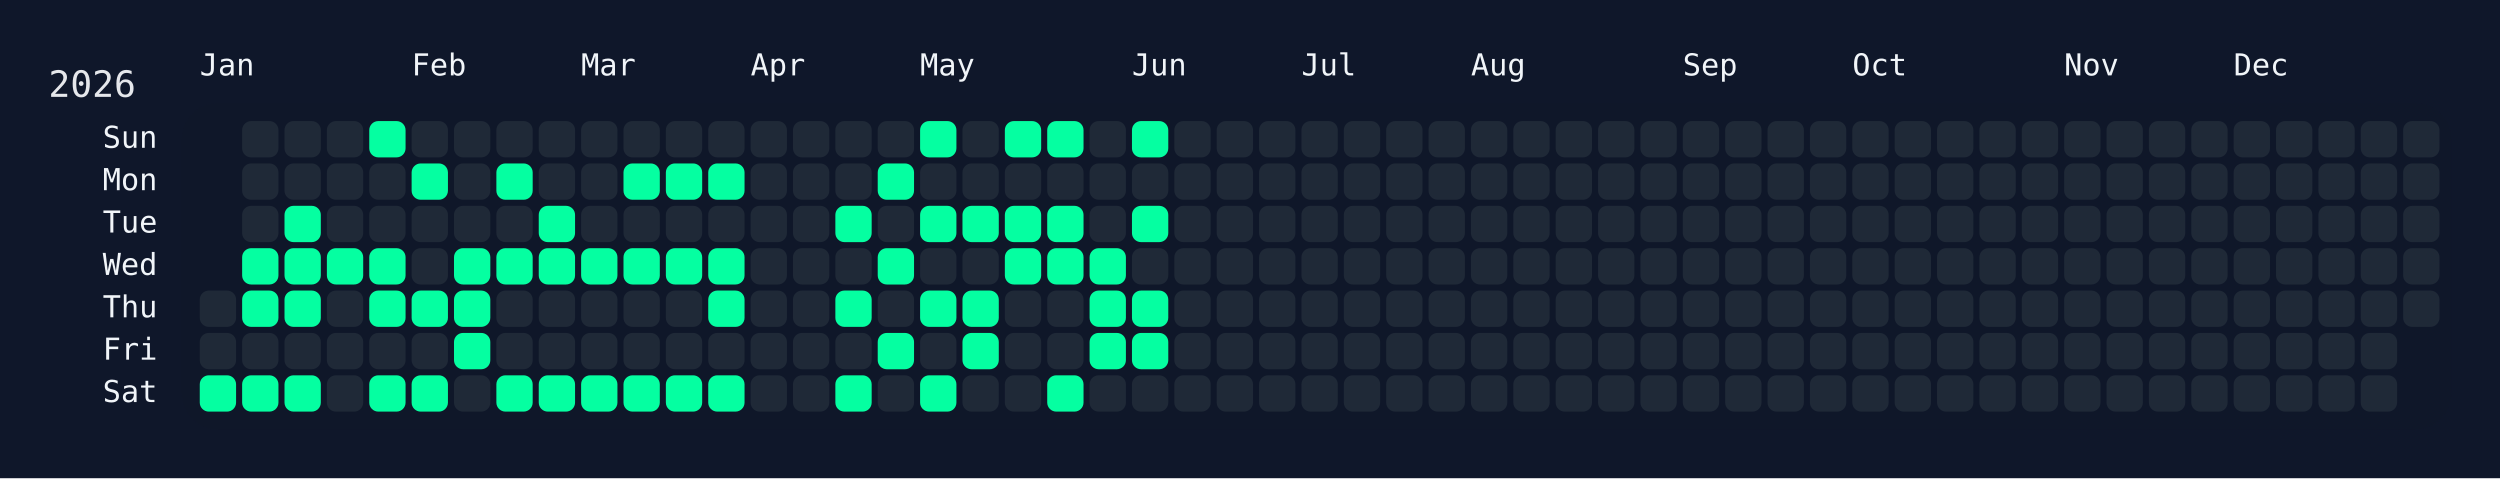
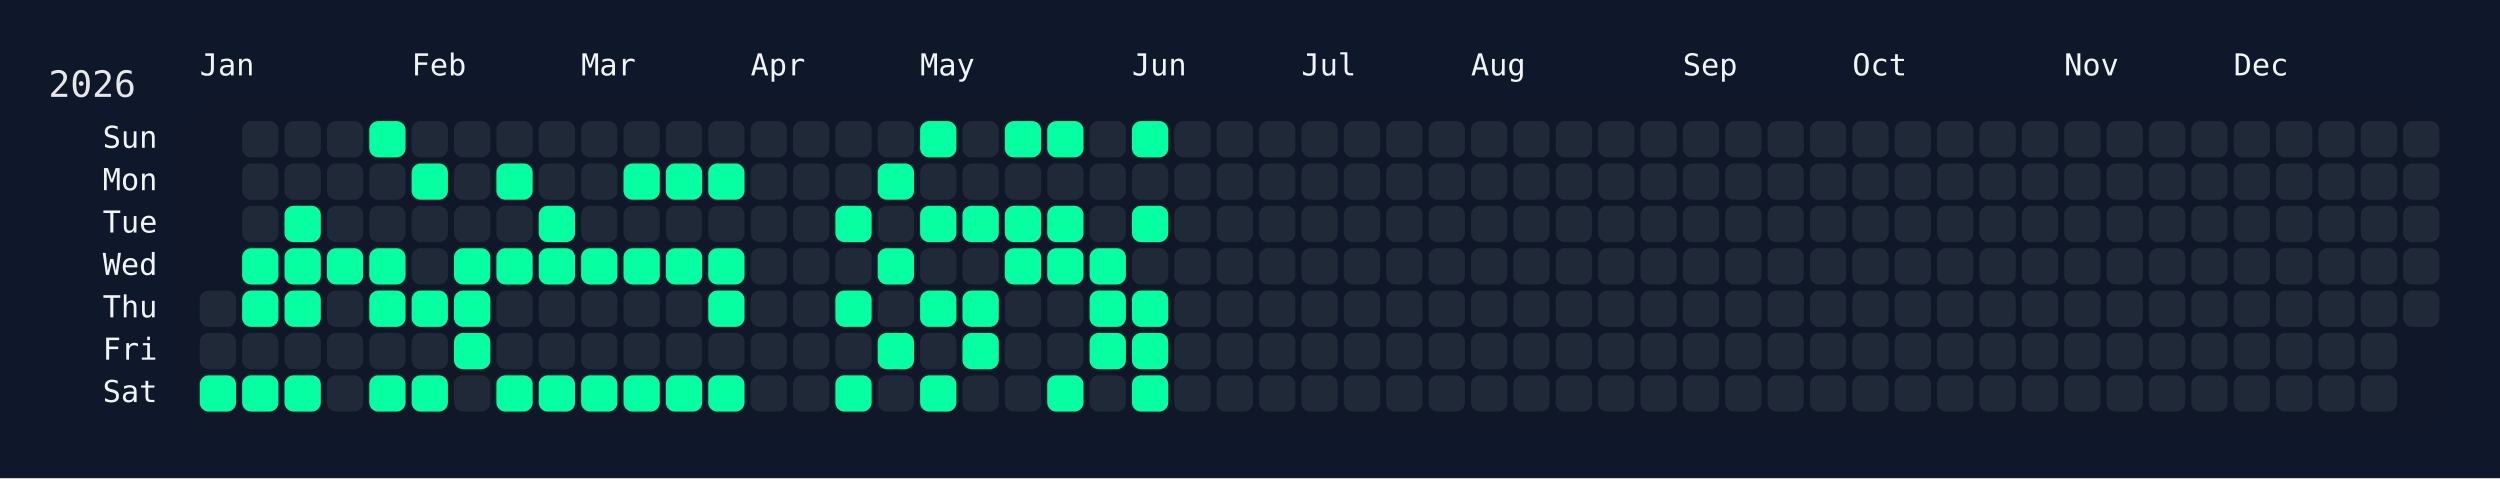
<svg xmlns="http://www.w3.org/2000/svg" width="826" height="158" viewBox="0 0 826 158">
  <rect width="826" height="158" fill="#0f172a" />
  <rect x="60" y="34" width="750" height="108" rx="12" ry="12" fill="rgba(15, 23, 42, 0.8)" />
  <text x="16" y="32" font-size="12" fill="#e5e7eb" font-family="JetBrains Mono, ui-monospace, SFMono-Regular, Menlo, Monaco, Consolas, monospace">2026</text>
  <text x="66" y="18" font-size="10" fill="#f1f5f9" font-family="JetBrains Mono, ui-monospace, SFMono-Regular, Menlo, Monaco, Consolas, monospace" dominant-baseline="hanging">Jan</text>
  <text x="136" y="18" font-size="10" fill="#f1f5f9" font-family="JetBrains Mono, ui-monospace, SFMono-Regular, Menlo, Monaco, Consolas, monospace" dominant-baseline="hanging">Feb</text>
  <text x="192" y="18" font-size="10" fill="#f1f5f9" font-family="JetBrains Mono, ui-monospace, SFMono-Regular, Menlo, Monaco, Consolas, monospace" dominant-baseline="hanging">Mar</text>
  <text x="248" y="18" font-size="10" fill="#f1f5f9" font-family="JetBrains Mono, ui-monospace, SFMono-Regular, Menlo, Monaco, Consolas, monospace" dominant-baseline="hanging">Apr</text>
  <text x="304" y="18" font-size="10" fill="#f1f5f9" font-family="JetBrains Mono, ui-monospace, SFMono-Regular, Menlo, Monaco, Consolas, monospace" dominant-baseline="hanging">May</text>
  <text x="374" y="18" font-size="10" fill="#f1f5f9" font-family="JetBrains Mono, ui-monospace, SFMono-Regular, Menlo, Monaco, Consolas, monospace" dominant-baseline="hanging">Jun</text>
  <text x="430" y="18" font-size="10" fill="#f1f5f9" font-family="JetBrains Mono, ui-monospace, SFMono-Regular, Menlo, Monaco, Consolas, monospace" dominant-baseline="hanging">Jul</text>
  <text x="486" y="18" font-size="10" fill="#f1f5f9" font-family="JetBrains Mono, ui-monospace, SFMono-Regular, Menlo, Monaco, Consolas, monospace" dominant-baseline="hanging">Aug</text>
  <text x="556" y="18" font-size="10" fill="#f1f5f9" font-family="JetBrains Mono, ui-monospace, SFMono-Regular, Menlo, Monaco, Consolas, monospace" dominant-baseline="hanging">Sep</text>
  <text x="612" y="18" font-size="10" fill="#f1f5f9" font-family="JetBrains Mono, ui-monospace, SFMono-Regular, Menlo, Monaco, Consolas, monospace" dominant-baseline="hanging">Oct</text>
  <text x="682" y="18" font-size="10" fill="#f1f5f9" font-family="JetBrains Mono, ui-monospace, SFMono-Regular, Menlo, Monaco, Consolas, monospace" dominant-baseline="hanging">Nov</text>
  <text x="738" y="18" font-size="10" fill="#f1f5f9" font-family="JetBrains Mono, ui-monospace, SFMono-Regular, Menlo, Monaco, Consolas, monospace" dominant-baseline="hanging">Dec</text>
  <text x="52" y="46.0" font-size="10" fill="#f1f5f9" font-family="JetBrains Mono, ui-monospace, SFMono-Regular, Menlo, Monaco, Consolas, monospace" text-anchor="end" dominant-baseline="middle">Sun</text>
  <text x="52" y="60.0" font-size="10" fill="#f1f5f9" font-family="JetBrains Mono, ui-monospace, SFMono-Regular, Menlo, Monaco, Consolas, monospace" text-anchor="end" dominant-baseline="middle">Mon</text>
  <text x="52" y="74.0" font-size="10" fill="#f1f5f9" font-family="JetBrains Mono, ui-monospace, SFMono-Regular, Menlo, Monaco, Consolas, monospace" text-anchor="end" dominant-baseline="middle">Tue</text>
  <text x="52" y="88.0" font-size="10" fill="#f1f5f9" font-family="JetBrains Mono, ui-monospace, SFMono-Regular, Menlo, Monaco, Consolas, monospace" text-anchor="end" dominant-baseline="middle">Wed</text>
  <text x="52" y="102.0" font-size="10" fill="#f1f5f9" font-family="JetBrains Mono, ui-monospace, SFMono-Regular, Menlo, Monaco, Consolas, monospace" text-anchor="end" dominant-baseline="middle">Thu</text>
  <text x="52" y="116.0" font-size="10" fill="#f1f5f9" font-family="JetBrains Mono, ui-monospace, SFMono-Regular, Menlo, Monaco, Consolas, monospace" text-anchor="end" dominant-baseline="middle">Fri</text>
  <text x="52" y="130.0" font-size="10" fill="#f1f5f9" font-family="JetBrains Mono, ui-monospace, SFMono-Regular, Menlo, Monaco, Consolas, monospace" text-anchor="end" dominant-baseline="middle">Sat</text>
  <g transform="translate(66,40)">
    <rect x="0" y="56" width="12" height="12" rx="3" ry="3" fill="#1f2937" data-date="2026-01-01" />
    <rect x="0" y="70" width="12" height="12" rx="3" ry="3" fill="#1f2937" data-date="2026-01-02" />
    <rect x="0" y="84" width="12" height="12" rx="3" ry="3" fill="#05ffa1" data-date="2026-01-03" />
    <rect x="14" y="0" width="12" height="12" rx="3" ry="3" fill="#1f2937" data-date="2026-01-04" />
    <rect x="14" y="14" width="12" height="12" rx="3" ry="3" fill="#1f2937" data-date="2026-01-05" />
    <rect x="14" y="28" width="12" height="12" rx="3" ry="3" fill="#1f2937" data-date="2026-01-06" />
    <rect x="14" y="42" width="12" height="12" rx="3" ry="3" fill="#05ffa1" data-date="2026-01-07" />
    <rect x="14" y="56" width="12" height="12" rx="3" ry="3" fill="#05ffa1" data-date="2026-01-08" />
    <rect x="14" y="70" width="12" height="12" rx="3" ry="3" fill="#1f2937" data-date="2026-01-09" />
    <rect x="14" y="84" width="12" height="12" rx="3" ry="3" fill="#05ffa1" data-date="2026-01-10" />
    <rect x="28" y="0" width="12" height="12" rx="3" ry="3" fill="#1f2937" data-date="2026-01-11" />
    <rect x="28" y="14" width="12" height="12" rx="3" ry="3" fill="#1f2937" data-date="2026-01-12" />
    <rect x="28" y="28" width="12" height="12" rx="3" ry="3" fill="#05ffa1" data-date="2026-01-13" />
    <rect x="28" y="42" width="12" height="12" rx="3" ry="3" fill="#05ffa1" data-date="2026-01-14" />
    <rect x="28" y="56" width="12" height="12" rx="3" ry="3" fill="#05ffa1" data-date="2026-01-15" />
    <rect x="28" y="70" width="12" height="12" rx="3" ry="3" fill="#1f2937" data-date="2026-01-16" />
    <rect x="28" y="84" width="12" height="12" rx="3" ry="3" fill="#05ffa1" data-date="2026-01-17" />
    <rect x="42" y="0" width="12" height="12" rx="3" ry="3" fill="#1f2937" data-date="2026-01-18" />
    <rect x="42" y="14" width="12" height="12" rx="3" ry="3" fill="#1f2937" data-date="2026-01-19" />
    <rect x="42" y="28" width="12" height="12" rx="3" ry="3" fill="#1f2937" data-date="2026-01-20" />
    <rect x="42" y="42" width="12" height="12" rx="3" ry="3" fill="#05ffa1" data-date="2026-01-21" />
    <rect x="42" y="56" width="12" height="12" rx="3" ry="3" fill="#1f2937" data-date="2026-01-22" />
    <rect x="42" y="70" width="12" height="12" rx="3" ry="3" fill="#1f2937" data-date="2026-01-23" />
    <rect x="42" y="84" width="12" height="12" rx="3" ry="3" fill="#1f2937" data-date="2026-01-24" />
    <rect x="56" y="0" width="12" height="12" rx="3" ry="3" fill="#05ffa1" data-date="2026-01-25" />
    <rect x="56" y="14" width="12" height="12" rx="3" ry="3" fill="#1f2937" data-date="2026-01-26" />
    <rect x="56" y="28" width="12" height="12" rx="3" ry="3" fill="#1f2937" data-date="2026-01-27" />
    <rect x="56" y="42" width="12" height="12" rx="3" ry="3" fill="#05ffa1" data-date="2026-01-28" />
    <rect x="56" y="56" width="12" height="12" rx="3" ry="3" fill="#05ffa1" data-date="2026-01-29" />
    <rect x="56" y="70" width="12" height="12" rx="3" ry="3" fill="#1f2937" data-date="2026-01-30" />
    <rect x="56" y="84" width="12" height="12" rx="3" ry="3" fill="#05ffa1" data-date="2026-01-31" />
    <rect x="70" y="0" width="12" height="12" rx="3" ry="3" fill="#1f2937" data-date="2026-02-01" />
    <rect x="70" y="14" width="12" height="12" rx="3" ry="3" fill="#05ffa1" data-date="2026-02-02" />
    <rect x="70" y="28" width="12" height="12" rx="3" ry="3" fill="#1f2937" data-date="2026-02-03" />
    <rect x="70" y="42" width="12" height="12" rx="3" ry="3" fill="#1f2937" data-date="2026-02-04" />
    <rect x="70" y="56" width="12" height="12" rx="3" ry="3" fill="#05ffa1" data-date="2026-02-05" />
    <rect x="70" y="70" width="12" height="12" rx="3" ry="3" fill="#1f2937" data-date="2026-02-06" />
    <rect x="70" y="84" width="12" height="12" rx="3" ry="3" fill="#05ffa1" data-date="2026-02-07" />
    <rect x="84" y="0" width="12" height="12" rx="3" ry="3" fill="#1f2937" data-date="2026-02-08" />
    <rect x="84" y="14" width="12" height="12" rx="3" ry="3" fill="#1f2937" data-date="2026-02-09" />
    <rect x="84" y="28" width="12" height="12" rx="3" ry="3" fill="#1f2937" data-date="2026-02-10" />
    <rect x="84" y="42" width="12" height="12" rx="3" ry="3" fill="#05ffa1" data-date="2026-02-11" />
    <rect x="84" y="56" width="12" height="12" rx="3" ry="3" fill="#05ffa1" data-date="2026-02-12" />
    <rect x="84" y="70" width="12" height="12" rx="3" ry="3" fill="#05ffa1" data-date="2026-02-13" />
    <rect x="84" y="84" width="12" height="12" rx="3" ry="3" fill="#1f2937" data-date="2026-02-14" />
    <rect x="98" y="0" width="12" height="12" rx="3" ry="3" fill="#1f2937" data-date="2026-02-15" />
    <rect x="98" y="14" width="12" height="12" rx="3" ry="3" fill="#05ffa1" data-date="2026-02-16" />
    <rect x="98" y="28" width="12" height="12" rx="3" ry="3" fill="#1f2937" data-date="2026-02-17" />
    <rect x="98" y="42" width="12" height="12" rx="3" ry="3" fill="#05ffa1" data-date="2026-02-18" />
    <rect x="98" y="56" width="12" height="12" rx="3" ry="3" fill="#1f2937" data-date="2026-02-19" />
    <rect x="98" y="70" width="12" height="12" rx="3" ry="3" fill="#1f2937" data-date="2026-02-20" />
    <rect x="98" y="84" width="12" height="12" rx="3" ry="3" fill="#05ffa1" data-date="2026-02-21" />
    <rect x="112" y="0" width="12" height="12" rx="3" ry="3" fill="#1f2937" data-date="2026-02-22" />
    <rect x="112" y="14" width="12" height="12" rx="3" ry="3" fill="#1f2937" data-date="2026-02-23" />
    <rect x="112" y="28" width="12" height="12" rx="3" ry="3" fill="#05ffa1" data-date="2026-02-24" />
    <rect x="112" y="42" width="12" height="12" rx="3" ry="3" fill="#05ffa1" data-date="2026-02-25" />
    <rect x="112" y="56" width="12" height="12" rx="3" ry="3" fill="#1f2937" data-date="2026-02-26" />
    <rect x="112" y="70" width="12" height="12" rx="3" ry="3" fill="#1f2937" data-date="2026-02-27" />
    <rect x="112" y="84" width="12" height="12" rx="3" ry="3" fill="#05ffa1" data-date="2026-02-28" />
    <rect x="126" y="0" width="12" height="12" rx="3" ry="3" fill="#1f2937" data-date="2026-03-01" />
    <rect x="126" y="14" width="12" height="12" rx="3" ry="3" fill="#1f2937" data-date="2026-03-02" />
    <rect x="126" y="28" width="12" height="12" rx="3" ry="3" fill="#1f2937" data-date="2026-03-03" />
    <rect x="126" y="42" width="12" height="12" rx="3" ry="3" fill="#05ffa1" data-date="2026-03-04" />
    <rect x="126" y="56" width="12" height="12" rx="3" ry="3" fill="#1f2937" data-date="2026-03-05" />
    <rect x="126" y="70" width="12" height="12" rx="3" ry="3" fill="#1f2937" data-date="2026-03-06" />
    <rect x="126" y="84" width="12" height="12" rx="3" ry="3" fill="#05ffa1" data-date="2026-03-07" />
    <rect x="140" y="0" width="12" height="12" rx="3" ry="3" fill="#1f2937" data-date="2026-03-08" />
    <rect x="140" y="14" width="12" height="12" rx="3" ry="3" fill="#05ffa1" data-date="2026-03-09" />
    <rect x="140" y="28" width="12" height="12" rx="3" ry="3" fill="#1f2937" data-date="2026-03-10" />
    <rect x="140" y="42" width="12" height="12" rx="3" ry="3" fill="#05ffa1" data-date="2026-03-11" />
    <rect x="140" y="56" width="12" height="12" rx="3" ry="3" fill="#1f2937" data-date="2026-03-12" />
    <rect x="140" y="70" width="12" height="12" rx="3" ry="3" fill="#1f2937" data-date="2026-03-13" />
    <rect x="140" y="84" width="12" height="12" rx="3" ry="3" fill="#05ffa1" data-date="2026-03-14" />
    <rect x="154" y="0" width="12" height="12" rx="3" ry="3" fill="#1f2937" data-date="2026-03-15" />
    <rect x="154" y="14" width="12" height="12" rx="3" ry="3" fill="#05ffa1" data-date="2026-03-16" />
    <rect x="154" y="28" width="12" height="12" rx="3" ry="3" fill="#1f2937" data-date="2026-03-17" />
    <rect x="154" y="42" width="12" height="12" rx="3" ry="3" fill="#05ffa1" data-date="2026-03-18" />
    <rect x="154" y="56" width="12" height="12" rx="3" ry="3" fill="#1f2937" data-date="2026-03-19" />
    <rect x="154" y="70" width="12" height="12" rx="3" ry="3" fill="#1f2937" data-date="2026-03-20" />
    <rect x="154" y="84" width="12" height="12" rx="3" ry="3" fill="#05ffa1" data-date="2026-03-21" />
    <rect x="168" y="0" width="12" height="12" rx="3" ry="3" fill="#1f2937" data-date="2026-03-22" />
    <rect x="168" y="14" width="12" height="12" rx="3" ry="3" fill="#05ffa1" data-date="2026-03-23" />
    <rect x="168" y="28" width="12" height="12" rx="3" ry="3" fill="#1f2937" data-date="2026-03-24" />
    <rect x="168" y="42" width="12" height="12" rx="3" ry="3" fill="#05ffa1" data-date="2026-03-25" />
    <rect x="168" y="56" width="12" height="12" rx="3" ry="3" fill="#05ffa1" data-date="2026-03-26" />
    <rect x="168" y="70" width="12" height="12" rx="3" ry="3" fill="#1f2937" data-date="2026-03-27" />
    <rect x="168" y="84" width="12" height="12" rx="3" ry="3" fill="#05ffa1" data-date="2026-03-28" />
    <rect x="182" y="0" width="12" height="12" rx="3" ry="3" fill="#1f2937" data-date="2026-03-29" />
    <rect x="182" y="14" width="12" height="12" rx="3" ry="3" fill="#1f2937" data-date="2026-03-30" />
    <rect x="182" y="28" width="12" height="12" rx="3" ry="3" fill="#1f2937" data-date="2026-03-31" />
    <rect x="182" y="42" width="12" height="12" rx="3" ry="3" fill="#1f2937" data-date="2026-04-01" />
    <rect x="182" y="56" width="12" height="12" rx="3" ry="3" fill="#1f2937" data-date="2026-04-02" />
    <rect x="182" y="70" width="12" height="12" rx="3" ry="3" fill="#1f2937" data-date="2026-04-03" />
    <rect x="182" y="84" width="12" height="12" rx="3" ry="3" fill="#1f2937" data-date="2026-04-04" />
    <rect x="196" y="0" width="12" height="12" rx="3" ry="3" fill="#1f2937" data-date="2026-04-05" />
    <rect x="196" y="14" width="12" height="12" rx="3" ry="3" fill="#1f2937" data-date="2026-04-06" />
    <rect x="196" y="28" width="12" height="12" rx="3" ry="3" fill="#1f2937" data-date="2026-04-07" />
    <rect x="196" y="42" width="12" height="12" rx="3" ry="3" fill="#1f2937" data-date="2026-04-08" />
    <rect x="196" y="56" width="12" height="12" rx="3" ry="3" fill="#1f2937" data-date="2026-04-09" />
    <rect x="196" y="70" width="12" height="12" rx="3" ry="3" fill="#1f2937" data-date="2026-04-10" />
    <rect x="196" y="84" width="12" height="12" rx="3" ry="3" fill="#1f2937" data-date="2026-04-11" />
    <rect x="210" y="0" width="12" height="12" rx="3" ry="3" fill="#1f2937" data-date="2026-04-12" />
    <rect x="210" y="14" width="12" height="12" rx="3" ry="3" fill="#1f2937" data-date="2026-04-13" />
    <rect x="210" y="28" width="12" height="12" rx="3" ry="3" fill="#05ffa1" data-date="2026-04-14" />
    <rect x="210" y="42" width="12" height="12" rx="3" ry="3" fill="#1f2937" data-date="2026-04-15" />
    <rect x="210" y="56" width="12" height="12" rx="3" ry="3" fill="#05ffa1" data-date="2026-04-16" />
    <rect x="210" y="70" width="12" height="12" rx="3" ry="3" fill="#1f2937" data-date="2026-04-17" />
    <rect x="210" y="84" width="12" height="12" rx="3" ry="3" fill="#05ffa1" data-date="2026-04-18" />
    <rect x="224" y="0" width="12" height="12" rx="3" ry="3" fill="#1f2937" data-date="2026-04-19" />
    <rect x="224" y="14" width="12" height="12" rx="3" ry="3" fill="#05ffa1" data-date="2026-04-20" />
    <rect x="224" y="28" width="12" height="12" rx="3" ry="3" fill="#1f2937" data-date="2026-04-21" />
    <rect x="224" y="42" width="12" height="12" rx="3" ry="3" fill="#05ffa1" data-date="2026-04-22" />
    <rect x="224" y="56" width="12" height="12" rx="3" ry="3" fill="#1f2937" data-date="2026-04-23" />
    <rect x="224" y="70" width="12" height="12" rx="3" ry="3" fill="#05ffa1" data-date="2026-04-24" />
    <rect x="224" y="84" width="12" height="12" rx="3" ry="3" fill="#1f2937" data-date="2026-04-25" />
    <rect x="238" y="0" width="12" height="12" rx="3" ry="3" fill="#05ffa1" data-date="2026-04-26" />
    <rect x="238" y="14" width="12" height="12" rx="3" ry="3" fill="#1f2937" data-date="2026-04-27" />
    <rect x="238" y="28" width="12" height="12" rx="3" ry="3" fill="#05ffa1" data-date="2026-04-28" />
    <rect x="238" y="42" width="12" height="12" rx="3" ry="3" fill="#1f2937" data-date="2026-04-29" />
    <rect x="238" y="56" width="12" height="12" rx="3" ry="3" fill="#05ffa1" data-date="2026-04-30" />
    <rect x="238" y="70" width="12" height="12" rx="3" ry="3" fill="#1f2937" data-date="2026-05-01" />
    <rect x="238" y="84" width="12" height="12" rx="3" ry="3" fill="#05ffa1" data-date="2026-05-02" />
    <rect x="252" y="0" width="12" height="12" rx="3" ry="3" fill="#1f2937" data-date="2026-05-03" />
    <rect x="252" y="14" width="12" height="12" rx="3" ry="3" fill="#1f2937" data-date="2026-05-04" />
    <rect x="252" y="28" width="12" height="12" rx="3" ry="3" fill="#05ffa1" data-date="2026-05-05" />
    <rect x="252" y="42" width="12" height="12" rx="3" ry="3" fill="#1f2937" data-date="2026-05-06" />
    <rect x="252" y="56" width="12" height="12" rx="3" ry="3" fill="#05ffa1" data-date="2026-05-07" />
    <rect x="252" y="70" width="12" height="12" rx="3" ry="3" fill="#05ffa1" data-date="2026-05-08" />
    <rect x="252" y="84" width="12" height="12" rx="3" ry="3" fill="#1f2937" data-date="2026-05-09" />
    <rect x="266" y="0" width="12" height="12" rx="3" ry="3" fill="#05ffa1" data-date="2026-05-10" />
    <rect x="266" y="14" width="12" height="12" rx="3" ry="3" fill="#1f2937" data-date="2026-05-11" />
    <rect x="266" y="28" width="12" height="12" rx="3" ry="3" fill="#05ffa1" data-date="2026-05-12" />
    <rect x="266" y="42" width="12" height="12" rx="3" ry="3" fill="#05ffa1" data-date="2026-05-13" />
    <rect x="266" y="56" width="12" height="12" rx="3" ry="3" fill="#1f2937" data-date="2026-05-14" />
    <rect x="266" y="70" width="12" height="12" rx="3" ry="3" fill="#1f2937" data-date="2026-05-15" />
    <rect x="266" y="84" width="12" height="12" rx="3" ry="3" fill="#1f2937" data-date="2026-05-16" />
    <rect x="280" y="0" width="12" height="12" rx="3" ry="3" fill="#05ffa1" data-date="2026-05-17" />
    <rect x="280" y="14" width="12" height="12" rx="3" ry="3" fill="#1f2937" data-date="2026-05-18" />
    <rect x="280" y="28" width="12" height="12" rx="3" ry="3" fill="#05ffa1" data-date="2026-05-19" />
    <rect x="280" y="42" width="12" height="12" rx="3" ry="3" fill="#05ffa1" data-date="2026-05-20" />
    <rect x="280" y="56" width="12" height="12" rx="3" ry="3" fill="#1f2937" data-date="2026-05-21" />
    <rect x="280" y="70" width="12" height="12" rx="3" ry="3" fill="#1f2937" data-date="2026-05-22" />
    <rect x="280" y="84" width="12" height="12" rx="3" ry="3" fill="#05ffa1" data-date="2026-05-23" />
    <rect x="294" y="0" width="12" height="12" rx="3" ry="3" fill="#1f2937" data-date="2026-05-24" />
    <rect x="294" y="14" width="12" height="12" rx="3" ry="3" fill="#1f2937" data-date="2026-05-25" />
    <rect x="294" y="28" width="12" height="12" rx="3" ry="3" fill="#1f2937" data-date="2026-05-26" />
    <rect x="294" y="42" width="12" height="12" rx="3" ry="3" fill="#05ffa1" data-date="2026-05-27" />
    <rect x="294" y="56" width="12" height="12" rx="3" ry="3" fill="#05ffa1" data-date="2026-05-28" />
    <rect x="294" y="70" width="12" height="12" rx="3" ry="3" fill="#05ffa1" data-date="2026-05-29" />
    <rect x="294" y="84" width="12" height="12" rx="3" ry="3" fill="#1f2937" data-date="2026-05-30" />
    <rect x="308" y="0" width="12" height="12" rx="3" ry="3" fill="#05ffa1" data-date="2026-05-31" />
    <rect x="308" y="14" width="12" height="12" rx="3" ry="3" fill="#1f2937" data-date="2026-06-01" />
    <rect x="308" y="28" width="12" height="12" rx="3" ry="3" fill="#05ffa1" data-date="2026-06-02" />
    <rect x="308" y="42" width="12" height="12" rx="3" ry="3" fill="#1f2937" data-date="2026-06-03" />
    <rect x="308" y="56" width="12" height="12" rx="3" ry="3" fill="#05ffa1" data-date="2026-06-04" />
    <rect x="308" y="70" width="12" height="12" rx="3" ry="3" fill="#05ffa1" data-date="2026-06-05" />
-     <rect x="308" y="84" width="12" height="12" rx="3" ry="3" fill="#1f2937" data-date="2026-06-06" />
+     <rect x="308" y="84" width="12" height="12" rx="3" ry="3" fill="#05ffa1" data-date="2026-06-06" />
    <rect x="322" y="0" width="12" height="12" rx="3" ry="3" fill="#1f2937" data-date="2026-06-07" />
    <rect x="322" y="14" width="12" height="12" rx="3" ry="3" fill="#1f2937" data-date="2026-06-08" />
    <rect x="322" y="28" width="12" height="12" rx="3" ry="3" fill="#1f2937" data-date="2026-06-09" />
    <rect x="322" y="42" width="12" height="12" rx="3" ry="3" fill="#1f2937" data-date="2026-06-10" />
    <rect x="322" y="56" width="12" height="12" rx="3" ry="3" fill="#1f2937" data-date="2026-06-11" />
    <rect x="322" y="70" width="12" height="12" rx="3" ry="3" fill="#1f2937" data-date="2026-06-12" />
    <rect x="322" y="84" width="12" height="12" rx="3" ry="3" fill="#1f2937" data-date="2026-06-13" />
    <rect x="336" y="0" width="12" height="12" rx="3" ry="3" fill="#1f2937" data-date="2026-06-14" />
    <rect x="336" y="14" width="12" height="12" rx="3" ry="3" fill="#1f2937" data-date="2026-06-15" />
    <rect x="336" y="28" width="12" height="12" rx="3" ry="3" fill="#1f2937" data-date="2026-06-16" />
    <rect x="336" y="42" width="12" height="12" rx="3" ry="3" fill="#1f2937" data-date="2026-06-17" />
    <rect x="336" y="56" width="12" height="12" rx="3" ry="3" fill="#1f2937" data-date="2026-06-18" />
    <rect x="336" y="70" width="12" height="12" rx="3" ry="3" fill="#1f2937" data-date="2026-06-19" />
    <rect x="336" y="84" width="12" height="12" rx="3" ry="3" fill="#1f2937" data-date="2026-06-20" />
    <rect x="350" y="0" width="12" height="12" rx="3" ry="3" fill="#1f2937" data-date="2026-06-21" />
    <rect x="350" y="14" width="12" height="12" rx="3" ry="3" fill="#1f2937" data-date="2026-06-22" />
    <rect x="350" y="28" width="12" height="12" rx="3" ry="3" fill="#1f2937" data-date="2026-06-23" />
    <rect x="350" y="42" width="12" height="12" rx="3" ry="3" fill="#1f2937" data-date="2026-06-24" />
    <rect x="350" y="56" width="12" height="12" rx="3" ry="3" fill="#1f2937" data-date="2026-06-25" />
    <rect x="350" y="70" width="12" height="12" rx="3" ry="3" fill="#1f2937" data-date="2026-06-26" />
    <rect x="350" y="84" width="12" height="12" rx="3" ry="3" fill="#1f2937" data-date="2026-06-27" />
    <rect x="364" y="0" width="12" height="12" rx="3" ry="3" fill="#1f2937" data-date="2026-06-28" />
    <rect x="364" y="14" width="12" height="12" rx="3" ry="3" fill="#1f2937" data-date="2026-06-29" />
    <rect x="364" y="28" width="12" height="12" rx="3" ry="3" fill="#1f2937" data-date="2026-06-30" />
    <rect x="364" y="42" width="12" height="12" rx="3" ry="3" fill="#1f2937" data-date="2026-07-01" />
    <rect x="364" y="56" width="12" height="12" rx="3" ry="3" fill="#1f2937" data-date="2026-07-02" />
    <rect x="364" y="70" width="12" height="12" rx="3" ry="3" fill="#1f2937" data-date="2026-07-03" />
    <rect x="364" y="84" width="12" height="12" rx="3" ry="3" fill="#1f2937" data-date="2026-07-04" />
    <rect x="378" y="0" width="12" height="12" rx="3" ry="3" fill="#1f2937" data-date="2026-07-05" />
    <rect x="378" y="14" width="12" height="12" rx="3" ry="3" fill="#1f2937" data-date="2026-07-06" />
    <rect x="378" y="28" width="12" height="12" rx="3" ry="3" fill="#1f2937" data-date="2026-07-07" />
    <rect x="378" y="42" width="12" height="12" rx="3" ry="3" fill="#1f2937" data-date="2026-07-08" />
    <rect x="378" y="56" width="12" height="12" rx="3" ry="3" fill="#1f2937" data-date="2026-07-09" />
    <rect x="378" y="70" width="12" height="12" rx="3" ry="3" fill="#1f2937" data-date="2026-07-10" />
    <rect x="378" y="84" width="12" height="12" rx="3" ry="3" fill="#1f2937" data-date="2026-07-11" />
    <rect x="392" y="0" width="12" height="12" rx="3" ry="3" fill="#1f2937" data-date="2026-07-12" />
    <rect x="392" y="14" width="12" height="12" rx="3" ry="3" fill="#1f2937" data-date="2026-07-13" />
    <rect x="392" y="28" width="12" height="12" rx="3" ry="3" fill="#1f2937" data-date="2026-07-14" />
    <rect x="392" y="42" width="12" height="12" rx="3" ry="3" fill="#1f2937" data-date="2026-07-15" />
    <rect x="392" y="56" width="12" height="12" rx="3" ry="3" fill="#1f2937" data-date="2026-07-16" />
    <rect x="392" y="70" width="12" height="12" rx="3" ry="3" fill="#1f2937" data-date="2026-07-17" />
    <rect x="392" y="84" width="12" height="12" rx="3" ry="3" fill="#1f2937" data-date="2026-07-18" />
    <rect x="406" y="0" width="12" height="12" rx="3" ry="3" fill="#1f2937" data-date="2026-07-19" />
    <rect x="406" y="14" width="12" height="12" rx="3" ry="3" fill="#1f2937" data-date="2026-07-20" />
    <rect x="406" y="28" width="12" height="12" rx="3" ry="3" fill="#1f2937" data-date="2026-07-21" />
    <rect x="406" y="42" width="12" height="12" rx="3" ry="3" fill="#1f2937" data-date="2026-07-22" />
    <rect x="406" y="56" width="12" height="12" rx="3" ry="3" fill="#1f2937" data-date="2026-07-23" />
    <rect x="406" y="70" width="12" height="12" rx="3" ry="3" fill="#1f2937" data-date="2026-07-24" />
    <rect x="406" y="84" width="12" height="12" rx="3" ry="3" fill="#1f2937" data-date="2026-07-25" />
    <rect x="420" y="0" width="12" height="12" rx="3" ry="3" fill="#1f2937" data-date="2026-07-26" />
    <rect x="420" y="14" width="12" height="12" rx="3" ry="3" fill="#1f2937" data-date="2026-07-27" />
    <rect x="420" y="28" width="12" height="12" rx="3" ry="3" fill="#1f2937" data-date="2026-07-28" />
    <rect x="420" y="42" width="12" height="12" rx="3" ry="3" fill="#1f2937" data-date="2026-07-29" />
    <rect x="420" y="56" width="12" height="12" rx="3" ry="3" fill="#1f2937" data-date="2026-07-30" />
    <rect x="420" y="70" width="12" height="12" rx="3" ry="3" fill="#1f2937" data-date="2026-07-31" />
    <rect x="420" y="84" width="12" height="12" rx="3" ry="3" fill="#1f2937" data-date="2026-08-01" />
    <rect x="434" y="0" width="12" height="12" rx="3" ry="3" fill="#1f2937" data-date="2026-08-02" />
    <rect x="434" y="14" width="12" height="12" rx="3" ry="3" fill="#1f2937" data-date="2026-08-03" />
    <rect x="434" y="28" width="12" height="12" rx="3" ry="3" fill="#1f2937" data-date="2026-08-04" />
    <rect x="434" y="42" width="12" height="12" rx="3" ry="3" fill="#1f2937" data-date="2026-08-05" />
    <rect x="434" y="56" width="12" height="12" rx="3" ry="3" fill="#1f2937" data-date="2026-08-06" />
    <rect x="434" y="70" width="12" height="12" rx="3" ry="3" fill="#1f2937" data-date="2026-08-07" />
    <rect x="434" y="84" width="12" height="12" rx="3" ry="3" fill="#1f2937" data-date="2026-08-08" />
    <rect x="448" y="0" width="12" height="12" rx="3" ry="3" fill="#1f2937" data-date="2026-08-09" />
    <rect x="448" y="14" width="12" height="12" rx="3" ry="3" fill="#1f2937" data-date="2026-08-10" />
    <rect x="448" y="28" width="12" height="12" rx="3" ry="3" fill="#1f2937" data-date="2026-08-11" />
    <rect x="448" y="42" width="12" height="12" rx="3" ry="3" fill="#1f2937" data-date="2026-08-12" />
    <rect x="448" y="56" width="12" height="12" rx="3" ry="3" fill="#1f2937" data-date="2026-08-13" />
    <rect x="448" y="70" width="12" height="12" rx="3" ry="3" fill="#1f2937" data-date="2026-08-14" />
    <rect x="448" y="84" width="12" height="12" rx="3" ry="3" fill="#1f2937" data-date="2026-08-15" />
    <rect x="462" y="0" width="12" height="12" rx="3" ry="3" fill="#1f2937" data-date="2026-08-16" />
    <rect x="462" y="14" width="12" height="12" rx="3" ry="3" fill="#1f2937" data-date="2026-08-17" />
    <rect x="462" y="28" width="12" height="12" rx="3" ry="3" fill="#1f2937" data-date="2026-08-18" />
    <rect x="462" y="42" width="12" height="12" rx="3" ry="3" fill="#1f2937" data-date="2026-08-19" />
    <rect x="462" y="56" width="12" height="12" rx="3" ry="3" fill="#1f2937" data-date="2026-08-20" />
    <rect x="462" y="70" width="12" height="12" rx="3" ry="3" fill="#1f2937" data-date="2026-08-21" />
    <rect x="462" y="84" width="12" height="12" rx="3" ry="3" fill="#1f2937" data-date="2026-08-22" />
    <rect x="476" y="0" width="12" height="12" rx="3" ry="3" fill="#1f2937" data-date="2026-08-23" />
    <rect x="476" y="14" width="12" height="12" rx="3" ry="3" fill="#1f2937" data-date="2026-08-24" />
    <rect x="476" y="28" width="12" height="12" rx="3" ry="3" fill="#1f2937" data-date="2026-08-25" />
    <rect x="476" y="42" width="12" height="12" rx="3" ry="3" fill="#1f2937" data-date="2026-08-26" />
    <rect x="476" y="56" width="12" height="12" rx="3" ry="3" fill="#1f2937" data-date="2026-08-27" />
    <rect x="476" y="70" width="12" height="12" rx="3" ry="3" fill="#1f2937" data-date="2026-08-28" />
    <rect x="476" y="84" width="12" height="12" rx="3" ry="3" fill="#1f2937" data-date="2026-08-29" />
    <rect x="490" y="0" width="12" height="12" rx="3" ry="3" fill="#1f2937" data-date="2026-08-30" />
    <rect x="490" y="14" width="12" height="12" rx="3" ry="3" fill="#1f2937" data-date="2026-08-31" />
    <rect x="490" y="28" width="12" height="12" rx="3" ry="3" fill="#1f2937" data-date="2026-09-01" />
    <rect x="490" y="42" width="12" height="12" rx="3" ry="3" fill="#1f2937" data-date="2026-09-02" />
    <rect x="490" y="56" width="12" height="12" rx="3" ry="3" fill="#1f2937" data-date="2026-09-03" />
    <rect x="490" y="70" width="12" height="12" rx="3" ry="3" fill="#1f2937" data-date="2026-09-04" />
    <rect x="490" y="84" width="12" height="12" rx="3" ry="3" fill="#1f2937" data-date="2026-09-05" />
    <rect x="504" y="0" width="12" height="12" rx="3" ry="3" fill="#1f2937" data-date="2026-09-06" />
    <rect x="504" y="14" width="12" height="12" rx="3" ry="3" fill="#1f2937" data-date="2026-09-07" />
    <rect x="504" y="28" width="12" height="12" rx="3" ry="3" fill="#1f2937" data-date="2026-09-08" />
    <rect x="504" y="42" width="12" height="12" rx="3" ry="3" fill="#1f2937" data-date="2026-09-09" />
    <rect x="504" y="56" width="12" height="12" rx="3" ry="3" fill="#1f2937" data-date="2026-09-10" />
    <rect x="504" y="70" width="12" height="12" rx="3" ry="3" fill="#1f2937" data-date="2026-09-11" />
    <rect x="504" y="84" width="12" height="12" rx="3" ry="3" fill="#1f2937" data-date="2026-09-12" />
    <rect x="518" y="0" width="12" height="12" rx="3" ry="3" fill="#1f2937" data-date="2026-09-13" />
    <rect x="518" y="14" width="12" height="12" rx="3" ry="3" fill="#1f2937" data-date="2026-09-14" />
    <rect x="518" y="28" width="12" height="12" rx="3" ry="3" fill="#1f2937" data-date="2026-09-15" />
    <rect x="518" y="42" width="12" height="12" rx="3" ry="3" fill="#1f2937" data-date="2026-09-16" />
    <rect x="518" y="56" width="12" height="12" rx="3" ry="3" fill="#1f2937" data-date="2026-09-17" />
    <rect x="518" y="70" width="12" height="12" rx="3" ry="3" fill="#1f2937" data-date="2026-09-18" />
    <rect x="518" y="84" width="12" height="12" rx="3" ry="3" fill="#1f2937" data-date="2026-09-19" />
    <rect x="532" y="0" width="12" height="12" rx="3" ry="3" fill="#1f2937" data-date="2026-09-20" />
    <rect x="532" y="14" width="12" height="12" rx="3" ry="3" fill="#1f2937" data-date="2026-09-21" />
    <rect x="532" y="28" width="12" height="12" rx="3" ry="3" fill="#1f2937" data-date="2026-09-22" />
    <rect x="532" y="42" width="12" height="12" rx="3" ry="3" fill="#1f2937" data-date="2026-09-23" />
    <rect x="532" y="56" width="12" height="12" rx="3" ry="3" fill="#1f2937" data-date="2026-09-24" />
    <rect x="532" y="70" width="12" height="12" rx="3" ry="3" fill="#1f2937" data-date="2026-09-25" />
    <rect x="532" y="84" width="12" height="12" rx="3" ry="3" fill="#1f2937" data-date="2026-09-26" />
    <rect x="546" y="0" width="12" height="12" rx="3" ry="3" fill="#1f2937" data-date="2026-09-27" />
    <rect x="546" y="14" width="12" height="12" rx="3" ry="3" fill="#1f2937" data-date="2026-09-28" />
    <rect x="546" y="28" width="12" height="12" rx="3" ry="3" fill="#1f2937" data-date="2026-09-29" />
    <rect x="546" y="42" width="12" height="12" rx="3" ry="3" fill="#1f2937" data-date="2026-09-30" />
    <rect x="546" y="56" width="12" height="12" rx="3" ry="3" fill="#1f2937" data-date="2026-10-01" />
    <rect x="546" y="70" width="12" height="12" rx="3" ry="3" fill="#1f2937" data-date="2026-10-02" />
    <rect x="546" y="84" width="12" height="12" rx="3" ry="3" fill="#1f2937" data-date="2026-10-03" />
    <rect x="560" y="0" width="12" height="12" rx="3" ry="3" fill="#1f2937" data-date="2026-10-04" />
    <rect x="560" y="14" width="12" height="12" rx="3" ry="3" fill="#1f2937" data-date="2026-10-05" />
    <rect x="560" y="28" width="12" height="12" rx="3" ry="3" fill="#1f2937" data-date="2026-10-06" />
    <rect x="560" y="42" width="12" height="12" rx="3" ry="3" fill="#1f2937" data-date="2026-10-07" />
    <rect x="560" y="56" width="12" height="12" rx="3" ry="3" fill="#1f2937" data-date="2026-10-08" />
    <rect x="560" y="70" width="12" height="12" rx="3" ry="3" fill="#1f2937" data-date="2026-10-09" />
    <rect x="560" y="84" width="12" height="12" rx="3" ry="3" fill="#1f2937" data-date="2026-10-10" />
    <rect x="574" y="0" width="12" height="12" rx="3" ry="3" fill="#1f2937" data-date="2026-10-11" />
    <rect x="574" y="14" width="12" height="12" rx="3" ry="3" fill="#1f2937" data-date="2026-10-12" />
    <rect x="574" y="28" width="12" height="12" rx="3" ry="3" fill="#1f2937" data-date="2026-10-13" />
    <rect x="574" y="42" width="12" height="12" rx="3" ry="3" fill="#1f2937" data-date="2026-10-14" />
    <rect x="574" y="56" width="12" height="12" rx="3" ry="3" fill="#1f2937" data-date="2026-10-15" />
    <rect x="574" y="70" width="12" height="12" rx="3" ry="3" fill="#1f2937" data-date="2026-10-16" />
    <rect x="574" y="84" width="12" height="12" rx="3" ry="3" fill="#1f2937" data-date="2026-10-17" />
    <rect x="588" y="0" width="12" height="12" rx="3" ry="3" fill="#1f2937" data-date="2026-10-18" />
    <rect x="588" y="14" width="12" height="12" rx="3" ry="3" fill="#1f2937" data-date="2026-10-19" />
    <rect x="588" y="28" width="12" height="12" rx="3" ry="3" fill="#1f2937" data-date="2026-10-20" />
    <rect x="588" y="42" width="12" height="12" rx="3" ry="3" fill="#1f2937" data-date="2026-10-21" />
    <rect x="588" y="56" width="12" height="12" rx="3" ry="3" fill="#1f2937" data-date="2026-10-22" />
    <rect x="588" y="70" width="12" height="12" rx="3" ry="3" fill="#1f2937" data-date="2026-10-23" />
    <rect x="588" y="84" width="12" height="12" rx="3" ry="3" fill="#1f2937" data-date="2026-10-24" />
    <rect x="602" y="0" width="12" height="12" rx="3" ry="3" fill="#1f2937" data-date="2026-10-25" />
    <rect x="602" y="14" width="12" height="12" rx="3" ry="3" fill="#1f2937" data-date="2026-10-26" />
    <rect x="602" y="28" width="12" height="12" rx="3" ry="3" fill="#1f2937" data-date="2026-10-27" />
    <rect x="602" y="42" width="12" height="12" rx="3" ry="3" fill="#1f2937" data-date="2026-10-28" />
    <rect x="602" y="56" width="12" height="12" rx="3" ry="3" fill="#1f2937" data-date="2026-10-29" />
    <rect x="602" y="70" width="12" height="12" rx="3" ry="3" fill="#1f2937" data-date="2026-10-30" />
    <rect x="602" y="84" width="12" height="12" rx="3" ry="3" fill="#1f2937" data-date="2026-10-31" />
    <rect x="616" y="0" width="12" height="12" rx="3" ry="3" fill="#1f2937" data-date="2026-11-01" />
    <rect x="616" y="14" width="12" height="12" rx="3" ry="3" fill="#1f2937" data-date="2026-11-02" />
    <rect x="616" y="28" width="12" height="12" rx="3" ry="3" fill="#1f2937" data-date="2026-11-03" />
    <rect x="616" y="42" width="12" height="12" rx="3" ry="3" fill="#1f2937" data-date="2026-11-04" />
    <rect x="616" y="56" width="12" height="12" rx="3" ry="3" fill="#1f2937" data-date="2026-11-05" />
    <rect x="616" y="70" width="12" height="12" rx="3" ry="3" fill="#1f2937" data-date="2026-11-06" />
    <rect x="616" y="84" width="12" height="12" rx="3" ry="3" fill="#1f2937" data-date="2026-11-07" />
    <rect x="630" y="0" width="12" height="12" rx="3" ry="3" fill="#1f2937" data-date="2026-11-08" />
    <rect x="630" y="14" width="12" height="12" rx="3" ry="3" fill="#1f2937" data-date="2026-11-09" />
    <rect x="630" y="28" width="12" height="12" rx="3" ry="3" fill="#1f2937" data-date="2026-11-10" />
    <rect x="630" y="42" width="12" height="12" rx="3" ry="3" fill="#1f2937" data-date="2026-11-11" />
    <rect x="630" y="56" width="12" height="12" rx="3" ry="3" fill="#1f2937" data-date="2026-11-12" />
    <rect x="630" y="70" width="12" height="12" rx="3" ry="3" fill="#1f2937" data-date="2026-11-13" />
    <rect x="630" y="84" width="12" height="12" rx="3" ry="3" fill="#1f2937" data-date="2026-11-14" />
    <rect x="644" y="0" width="12" height="12" rx="3" ry="3" fill="#1f2937" data-date="2026-11-15" />
    <rect x="644" y="14" width="12" height="12" rx="3" ry="3" fill="#1f2937" data-date="2026-11-16" />
    <rect x="644" y="28" width="12" height="12" rx="3" ry="3" fill="#1f2937" data-date="2026-11-17" />
    <rect x="644" y="42" width="12" height="12" rx="3" ry="3" fill="#1f2937" data-date="2026-11-18" />
    <rect x="644" y="56" width="12" height="12" rx="3" ry="3" fill="#1f2937" data-date="2026-11-19" />
    <rect x="644" y="70" width="12" height="12" rx="3" ry="3" fill="#1f2937" data-date="2026-11-20" />
    <rect x="644" y="84" width="12" height="12" rx="3" ry="3" fill="#1f2937" data-date="2026-11-21" />
    <rect x="658" y="0" width="12" height="12" rx="3" ry="3" fill="#1f2937" data-date="2026-11-22" />
    <rect x="658" y="14" width="12" height="12" rx="3" ry="3" fill="#1f2937" data-date="2026-11-23" />
    <rect x="658" y="28" width="12" height="12" rx="3" ry="3" fill="#1f2937" data-date="2026-11-24" />
    <rect x="658" y="42" width="12" height="12" rx="3" ry="3" fill="#1f2937" data-date="2026-11-25" />
    <rect x="658" y="56" width="12" height="12" rx="3" ry="3" fill="#1f2937" data-date="2026-11-26" />
    <rect x="658" y="70" width="12" height="12" rx="3" ry="3" fill="#1f2937" data-date="2026-11-27" />
    <rect x="658" y="84" width="12" height="12" rx="3" ry="3" fill="#1f2937" data-date="2026-11-28" />
    <rect x="672" y="0" width="12" height="12" rx="3" ry="3" fill="#1f2937" data-date="2026-11-29" />
    <rect x="672" y="14" width="12" height="12" rx="3" ry="3" fill="#1f2937" data-date="2026-11-30" />
    <rect x="672" y="28" width="12" height="12" rx="3" ry="3" fill="#1f2937" data-date="2026-12-01" />
    <rect x="672" y="42" width="12" height="12" rx="3" ry="3" fill="#1f2937" data-date="2026-12-02" />
    <rect x="672" y="56" width="12" height="12" rx="3" ry="3" fill="#1f2937" data-date="2026-12-03" />
    <rect x="672" y="70" width="12" height="12" rx="3" ry="3" fill="#1f2937" data-date="2026-12-04" />
    <rect x="672" y="84" width="12" height="12" rx="3" ry="3" fill="#1f2937" data-date="2026-12-05" />
    <rect x="686" y="0" width="12" height="12" rx="3" ry="3" fill="#1f2937" data-date="2026-12-06" />
    <rect x="686" y="14" width="12" height="12" rx="3" ry="3" fill="#1f2937" data-date="2026-12-07" />
    <rect x="686" y="28" width="12" height="12" rx="3" ry="3" fill="#1f2937" data-date="2026-12-08" />
    <rect x="686" y="42" width="12" height="12" rx="3" ry="3" fill="#1f2937" data-date="2026-12-09" />
    <rect x="686" y="56" width="12" height="12" rx="3" ry="3" fill="#1f2937" data-date="2026-12-10" />
    <rect x="686" y="70" width="12" height="12" rx="3" ry="3" fill="#1f2937" data-date="2026-12-11" />
    <rect x="686" y="84" width="12" height="12" rx="3" ry="3" fill="#1f2937" data-date="2026-12-12" />
    <rect x="700" y="0" width="12" height="12" rx="3" ry="3" fill="#1f2937" data-date="2026-12-13" />
    <rect x="700" y="14" width="12" height="12" rx="3" ry="3" fill="#1f2937" data-date="2026-12-14" />
    <rect x="700" y="28" width="12" height="12" rx="3" ry="3" fill="#1f2937" data-date="2026-12-15" />
    <rect x="700" y="42" width="12" height="12" rx="3" ry="3" fill="#1f2937" data-date="2026-12-16" />
    <rect x="700" y="56" width="12" height="12" rx="3" ry="3" fill="#1f2937" data-date="2026-12-17" />
    <rect x="700" y="70" width="12" height="12" rx="3" ry="3" fill="#1f2937" data-date="2026-12-18" />
    <rect x="700" y="84" width="12" height="12" rx="3" ry="3" fill="#1f2937" data-date="2026-12-19" />
    <rect x="714" y="0" width="12" height="12" rx="3" ry="3" fill="#1f2937" data-date="2026-12-20" />
    <rect x="714" y="14" width="12" height="12" rx="3" ry="3" fill="#1f2937" data-date="2026-12-21" />
    <rect x="714" y="28" width="12" height="12" rx="3" ry="3" fill="#1f2937" data-date="2026-12-22" />
    <rect x="714" y="42" width="12" height="12" rx="3" ry="3" fill="#1f2937" data-date="2026-12-23" />
    <rect x="714" y="56" width="12" height="12" rx="3" ry="3" fill="#1f2937" data-date="2026-12-24" />
    <rect x="714" y="70" width="12" height="12" rx="3" ry="3" fill="#1f2937" data-date="2026-12-25" />
    <rect x="714" y="84" width="12" height="12" rx="3" ry="3" fill="#1f2937" data-date="2026-12-26" />
    <rect x="728" y="0" width="12" height="12" rx="3" ry="3" fill="#1f2937" data-date="2026-12-27" />
    <rect x="728" y="14" width="12" height="12" rx="3" ry="3" fill="#1f2937" data-date="2026-12-28" />
    <rect x="728" y="28" width="12" height="12" rx="3" ry="3" fill="#1f2937" data-date="2026-12-29" />
    <rect x="728" y="42" width="12" height="12" rx="3" ry="3" fill="#1f2937" data-date="2026-12-30" />
    <rect x="728" y="56" width="12" height="12" rx="3" ry="3" fill="#1f2937" data-date="2026-12-31" />
  </g>
</svg>
